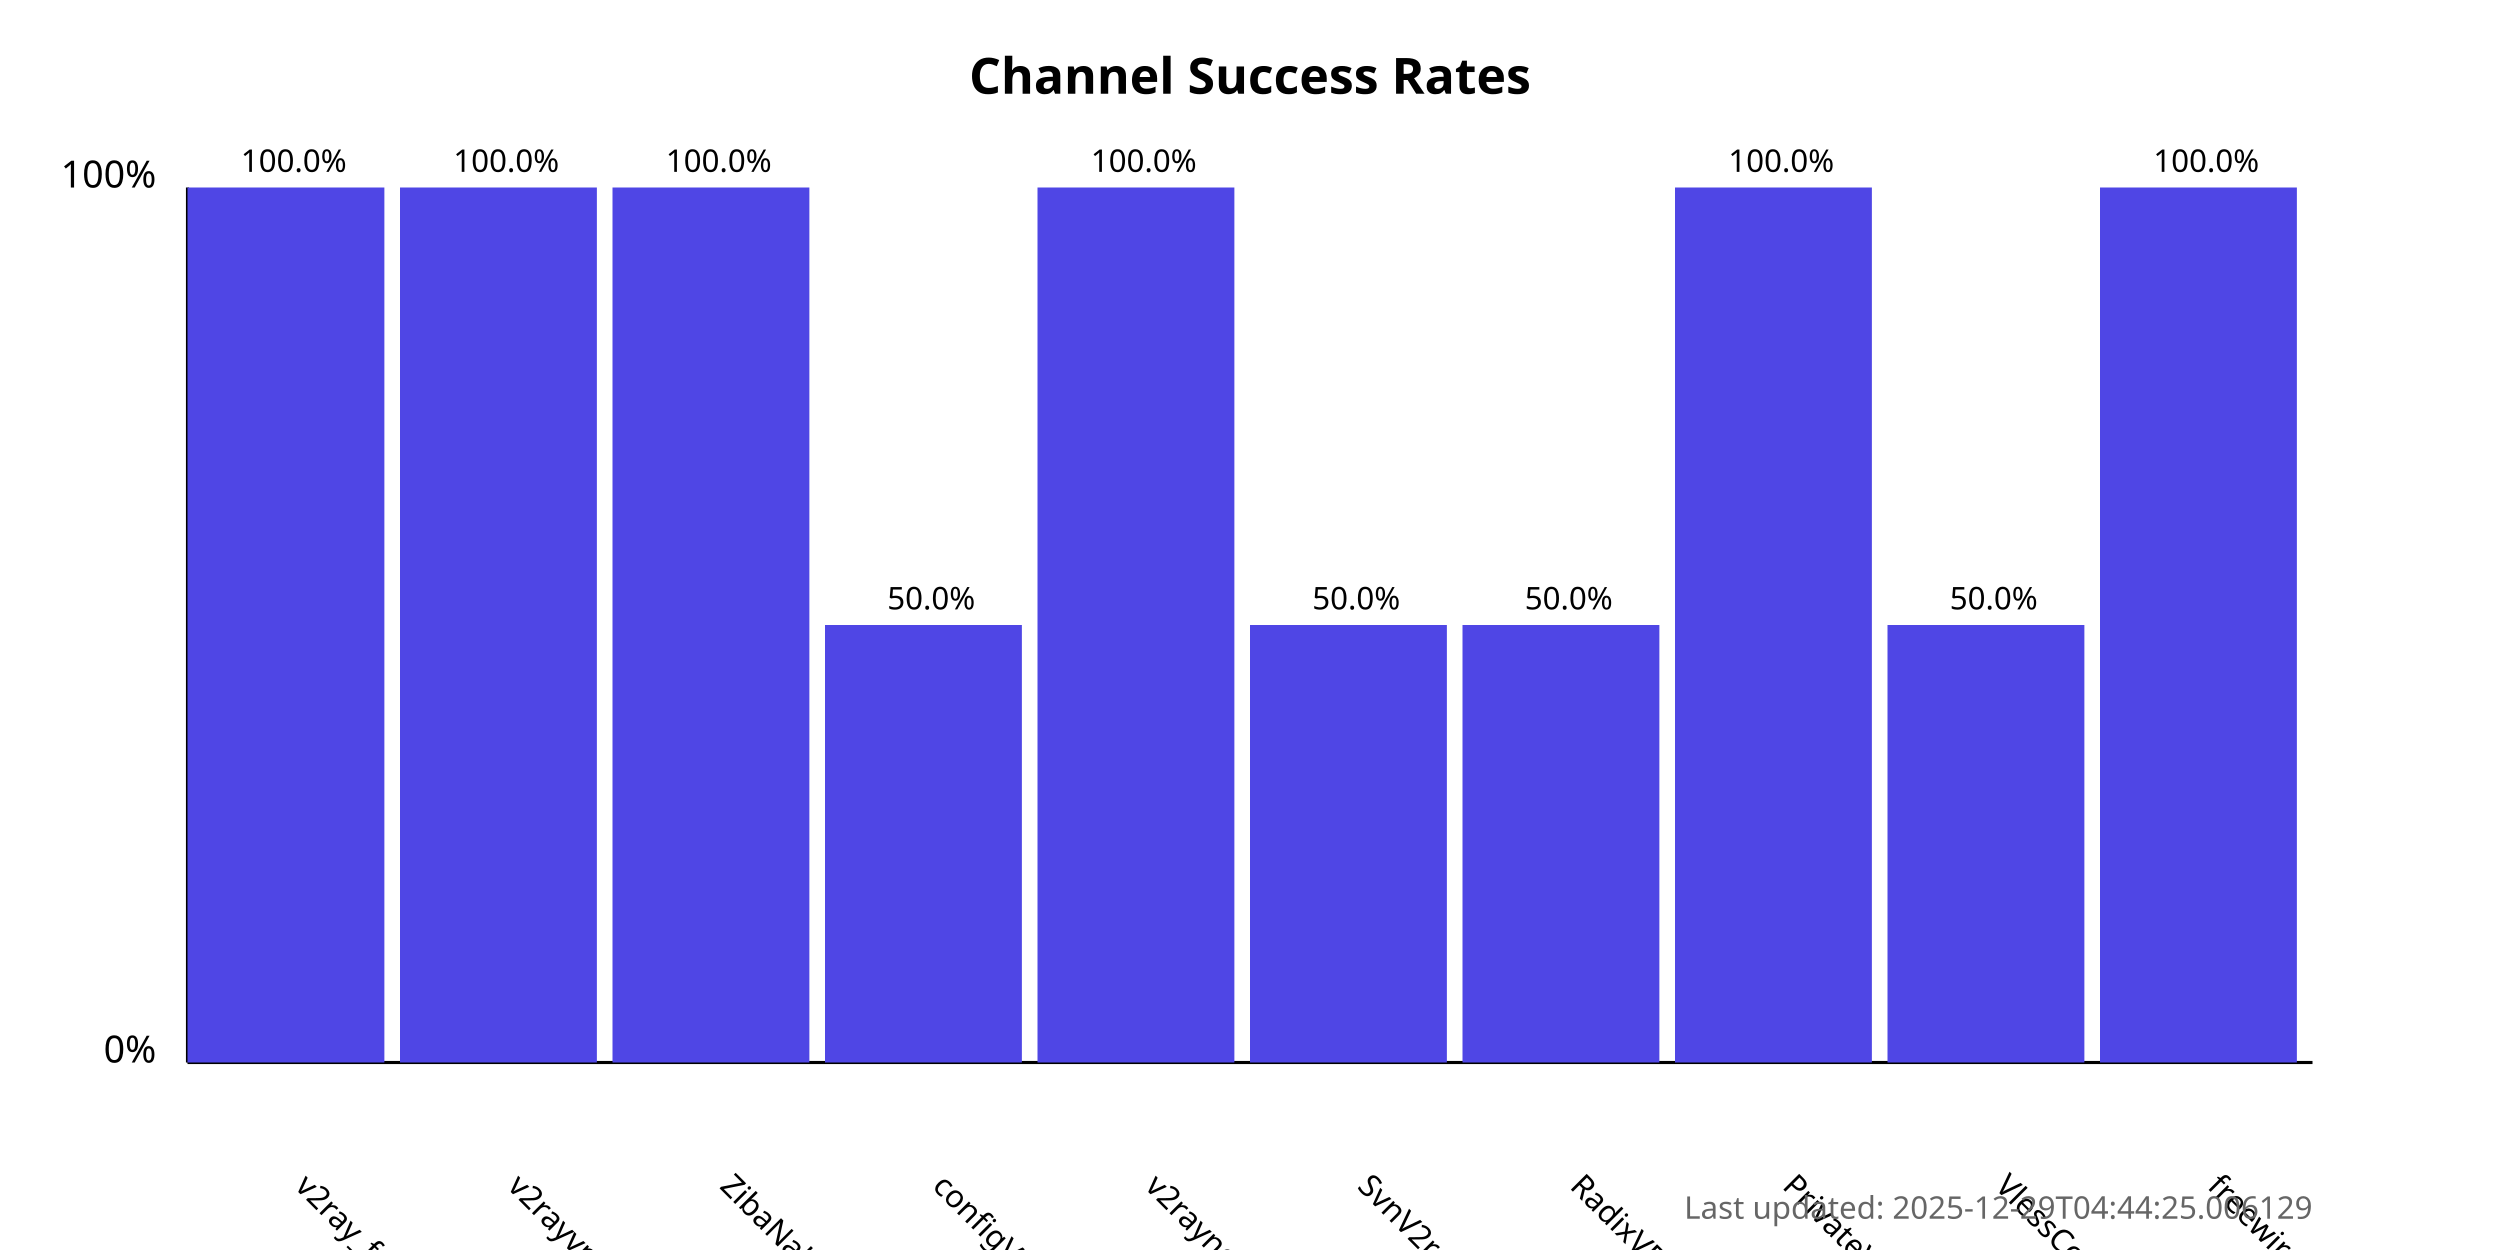
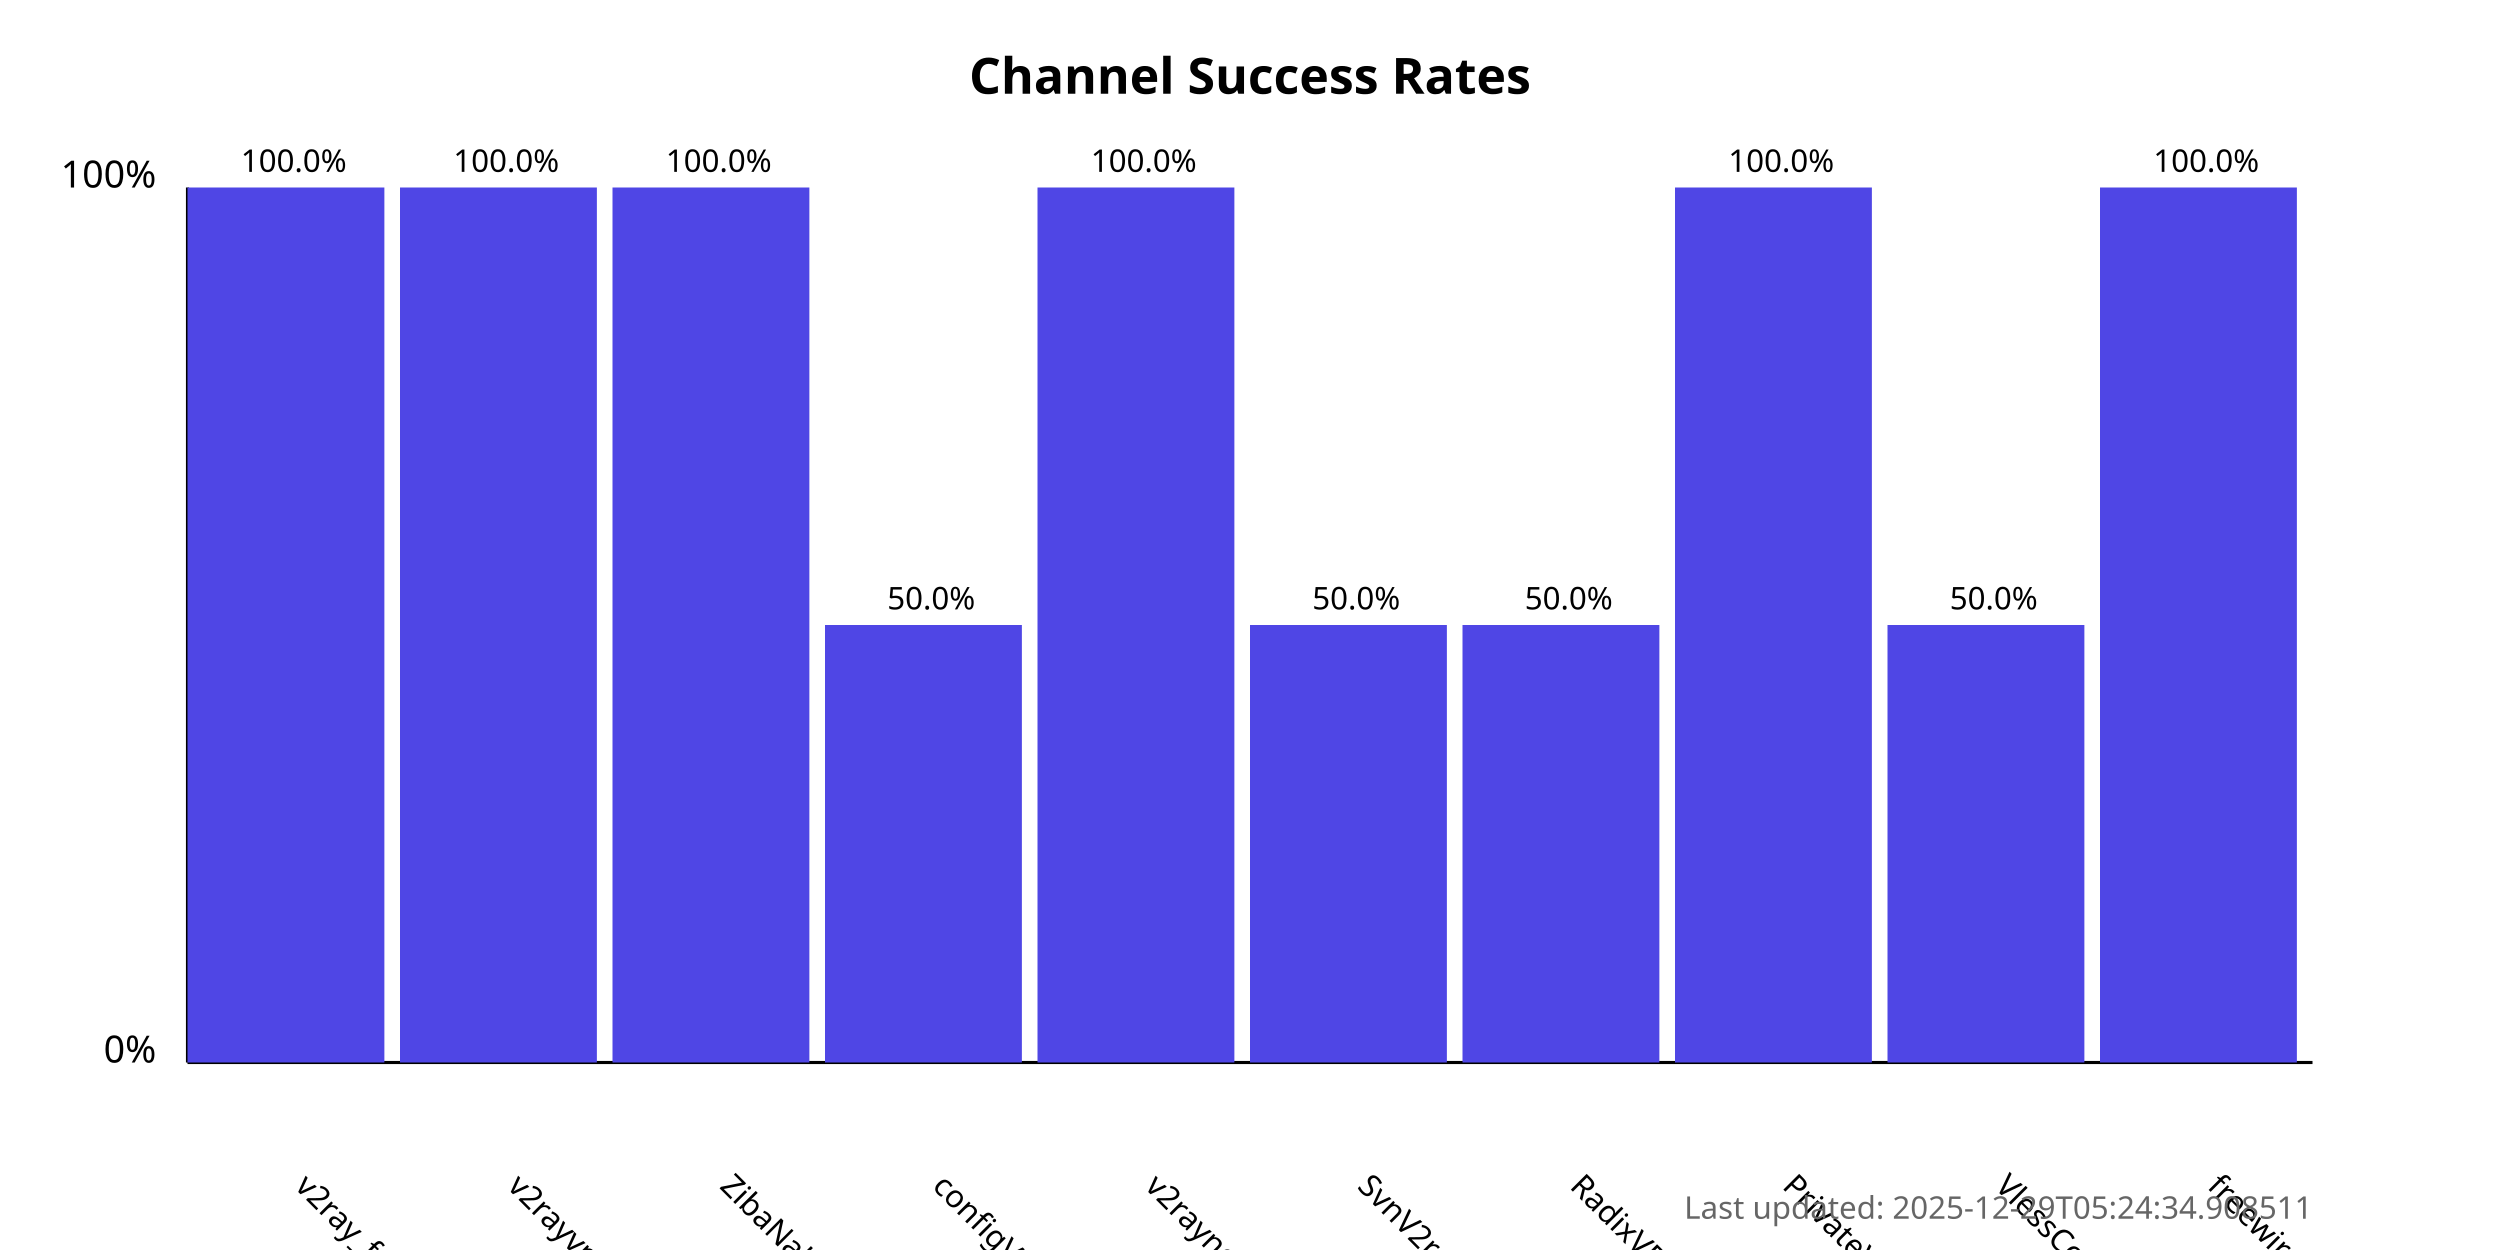
<svg xmlns="http://www.w3.org/2000/svg" width="800" height="400">
  <style>
            .chart-title { font: bold 16px sans-serif; }
            .axis-label { font: 12px sans-serif; }
            .tick-label { font: 10px sans-serif; }
            .bar { fill: #4f46e5; }
            .bar:hover { fill: #6366f1; }
            .timestamp { font: 10px sans-serif; fill: #666; }
        </style>
  <text x="400.0" y="30" text-anchor="middle" class="chart-title">
            Channel Success Rates
        </text>
  <line x1="60" y1="340" x2="60" y2="60" stroke="black" stroke-width="1" />
  <line x1="60" y1="340" x2="740" y2="340" stroke="black" stroke-width="1" />
  <text x="50" y="340" text-anchor="end" class="axis-label">0%</text>
  <text x="50" y="60" text-anchor="end" class="axis-label">100%</text>
  <g>
    <rect x="60" y="60.0" width="63.0" height="280.0" class="bar" />
    <text x="94.0" y="380" transform="rotate(45, 94.0, 380)" text-anchor="start" class="tick-label">
                v2ray_free_conf
            </text>
    <text x="94.0" y="55.0" text-anchor="middle" class="tick-label">
                100.0%
            </text>
  </g>
  <g>
    <rect x="128.0" y="60.0" width="63.0" height="280.0" class="bar" />
    <text x="162.0" y="380" transform="rotate(45, 162.0, 380)" text-anchor="start" class="tick-label">
                v2rayvpno
            </text>
    <text x="162.0" y="55.0" text-anchor="middle" class="tick-label">
                100.0%
            </text>
  </g>
  <g>
    <rect x="196.0" y="60.0" width="63.0" height="280.0" class="bar" />
    <text x="230.0" y="380" transform="rotate(45, 230.0, 380)" text-anchor="start" class="tick-label">
                ZibaNabz
            </text>
    <text x="230.0" y="55.0" text-anchor="middle" class="tick-label">
                100.0%
            </text>
  </g>
  <g>
    <rect x="264.0" y="200.0" width="63.0" height="140.0" class="bar" />
    <text x="298.0" y="380" transform="rotate(45, 298.0, 380)" text-anchor="start" class="tick-label">
                configV2rayForFree
            </text>
    <text x="298.0" y="195.0" text-anchor="middle" class="tick-label">
                50.0%
            </text>
  </g>
  <g>
    <rect x="332.0" y="60.0" width="63.0" height="280.0" class="bar" />
    <text x="366.0" y="380" transform="rotate(45, 366.0, 380)" text-anchor="start" class="tick-label">
                v2rayngvpn
            </text>
    <text x="366.0" y="55.0" text-anchor="middle" class="tick-label">
                100.0%
            </text>
  </g>
  <g>
    <rect x="400.0" y="200.0" width="63.0" height="140.0" class="bar" />
    <text x="434.0" y="380" transform="rotate(45, 434.0, 380)" text-anchor="start" class="tick-label">
                SvnV2ray
            </text>
    <text x="434.0" y="195.0" text-anchor="middle" class="tick-label">
                50.0%
            </text>
  </g>
  <g>
    <rect x="468.0" y="200.0" width="63.0" height="140.0" class="bar" />
    <text x="502.0" y="380" transform="rotate(45, 502.0, 380)" text-anchor="start" class="tick-label">
                RadixVPN
            </text>
    <text x="502.0" y="195.0" text-anchor="middle" class="tick-label">
                50.0%
            </text>
  </g>
  <g>
    <rect x="536.0" y="60.0" width="63.0" height="280.0" class="bar" />
    <text x="570.0" y="380" transform="rotate(45, 570.0, 380)" text-anchor="start" class="tick-label">
                PrivateVPNs
            </text>
    <text x="570.0" y="55.0" text-anchor="middle" class="tick-label">
                100.0%
            </text>
  </g>
  <g>
    <rect x="604.0" y="200.0" width="63.0" height="140.0" class="bar" />
    <text x="638.0" y="380" transform="rotate(45, 638.0, 380)" text-anchor="start" class="tick-label">
                VlessConfig
            </text>
    <text x="638.0" y="195.0" text-anchor="middle" class="tick-label">
                50.0%
            </text>
  </g>
  <g>
    <rect x="672.0" y="60.0" width="63.0" height="280.0" class="bar" />
    <text x="706.0" y="380" transform="rotate(45, 706.0, 380)" text-anchor="start" class="tick-label">
                freewireguard
            </text>
    <text x="706.0" y="55.0" text-anchor="middle" class="tick-label">
                100.0%
            </text>
  </g>
  <text x="740" y="390" text-anchor="end" class="timestamp">
-             Last updated: 2025-12-29T04:44:25.006129
+             Last updated: 2025-12-29T05:24:34.908511
        </text>
</svg>
